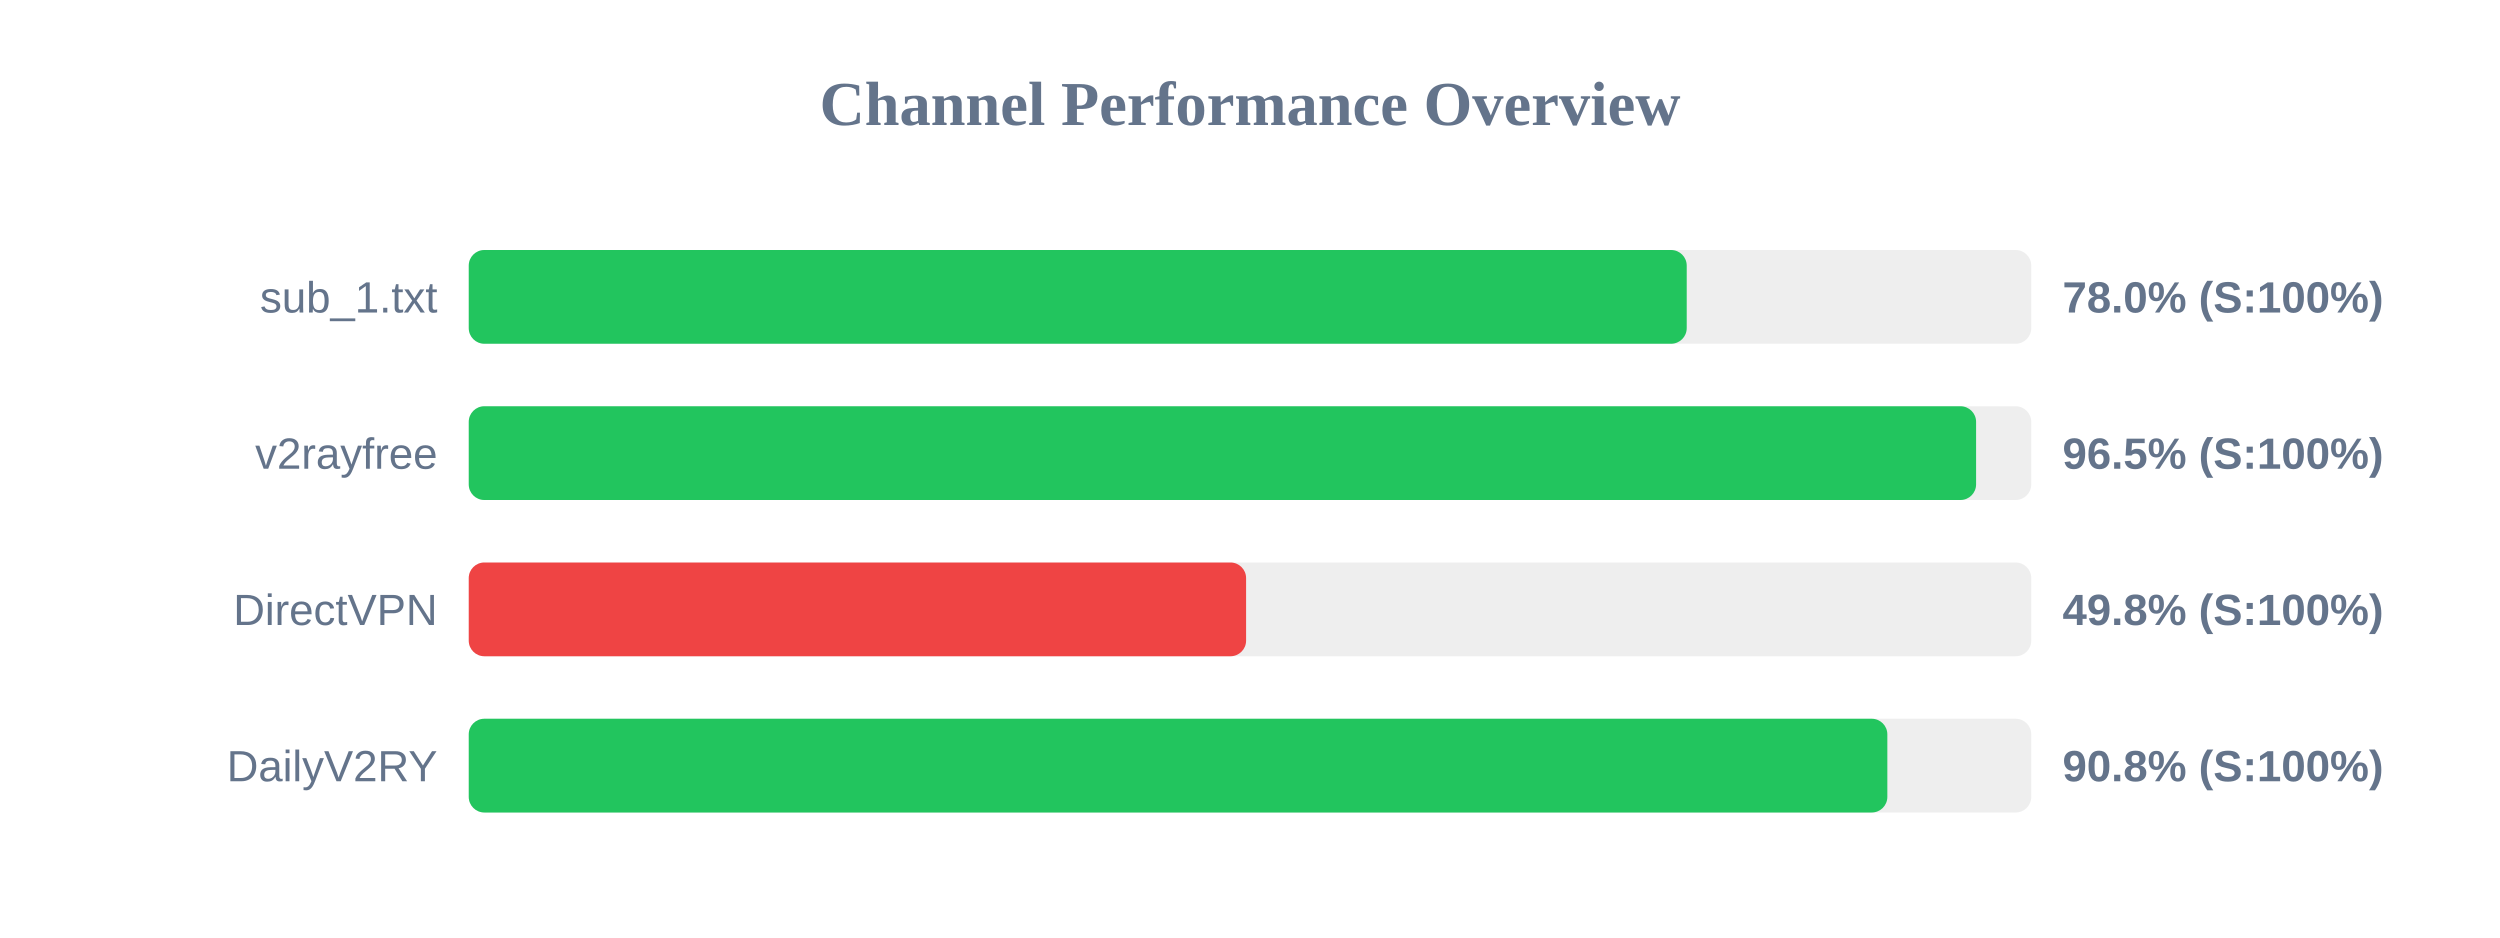
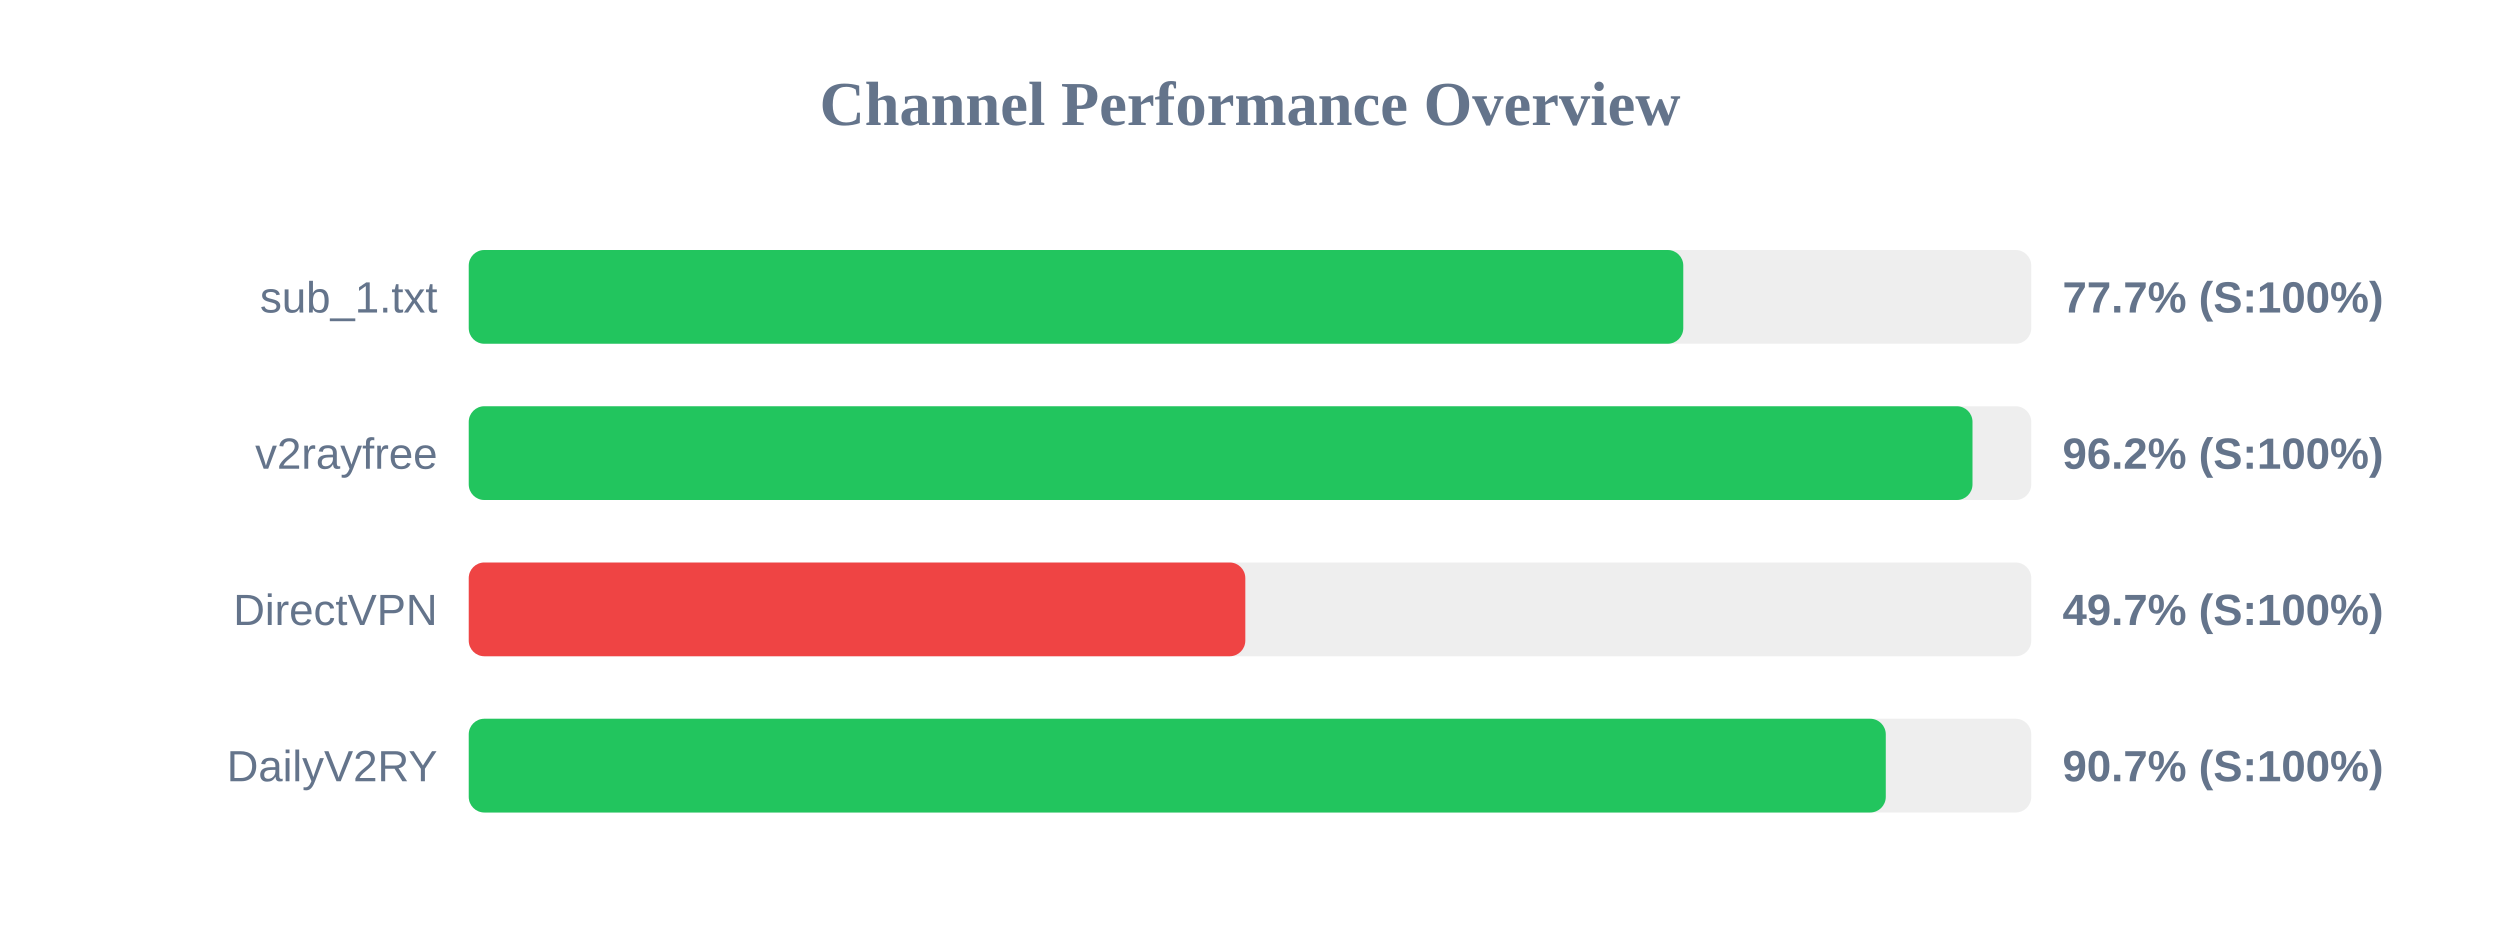
<svg xmlns="http://www.w3.org/2000/svg" width="800" height="300" version="1.1">
  <style>
        .row { font: 14px Arial; fill: #64748b; }
        .score { font: bold 14px Arial; fill: #64748b; }
    </style>
  <text x="400" y="40" text-anchor="middle" font-size="20px" font-weight="bold" fill="#64748b">Channel Performance Overview</text>
  <rect x="150" y="80" width="500" height="30" fill="#eee" rx="5" />
-   <rect x="150" y="80" width="389.75" height="30" fill="#22c55e" rx="5" />
+   <rect x="150" y="80" width="388.65" height="30" fill="#22c55e" rx="5" />
  <text x="140" y="100" text-anchor="end" class="row">sub_1.txt</text>
-   <text x="660" y="100" text-anchor="start" class="score">78.0% (S:100%)</text>
+   <text x="660" y="100" text-anchor="start" class="score">77.7% (S:100%)</text>
  <rect x="150" y="130" width="500" height="30" fill="#eee" rx="5" />
-   <rect x="150" y="130" width="482.35" height="30" fill="#22c55e" rx="5" />
+   <rect x="150" y="130" width="481.2" height="30" fill="#22c55e" rx="5" />
  <text x="140" y="150" text-anchor="end" class="row">v2rayfree</text>
-   <text x="660" y="150" text-anchor="start" class="score">96.5% (S:100%)</text>
+   <text x="660" y="150" text-anchor="start" class="score">96.2% (S:100%)</text>
  <rect x="150" y="180" width="500" height="30" fill="#eee" rx="5" />
-   <rect x="150" y="180" width="248.75" height="30" fill="#ef4444" rx="5" />
+   <rect x="150" y="180" width="248.5" height="30" fill="#ef4444" rx="5" />
  <text x="140" y="200" text-anchor="end" class="row">DirectVPN</text>
-   <text x="660" y="200" text-anchor="start" class="score">49.8% (S:100%)</text>
+   <text x="660" y="200" text-anchor="start" class="score">49.7% (S:100%)</text>
  <rect x="150" y="230" width="500" height="30" fill="#eee" rx="5" />
-   <rect x="150" y="230" width="453.95" height="30" fill="#22c55e" rx="5" />
+   <rect x="150" y="230" width="453.45" height="30" fill="#22c55e" rx="5" />
  <text x="140" y="250" text-anchor="end" class="row">DailyV2RY</text>
-   <text x="660" y="250" text-anchor="start" class="score">90.8% (S:100%)</text>
+   <text x="660" y="250" text-anchor="start" class="score">90.7% (S:100%)</text>
</svg>
